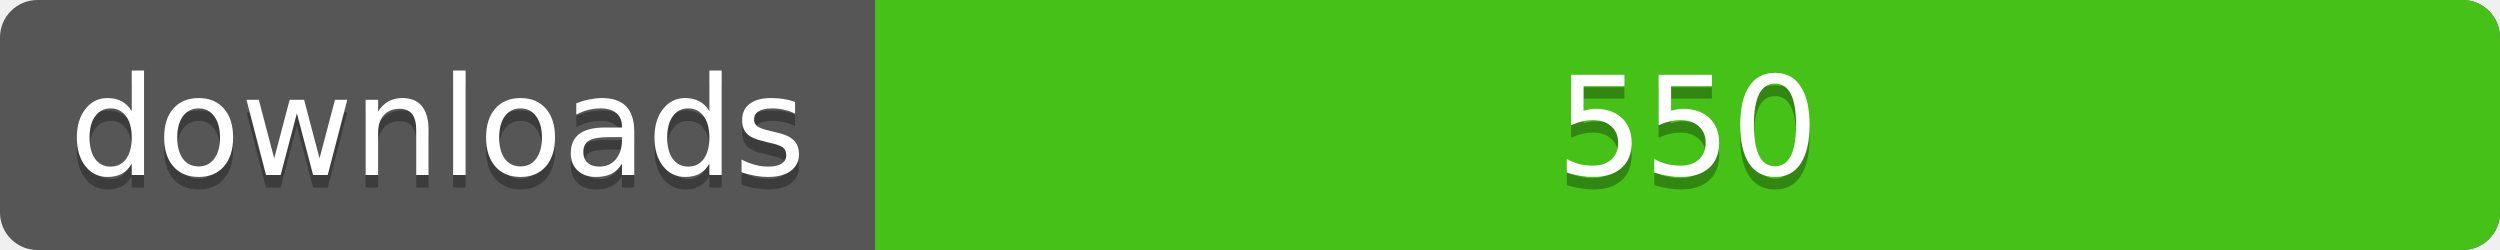
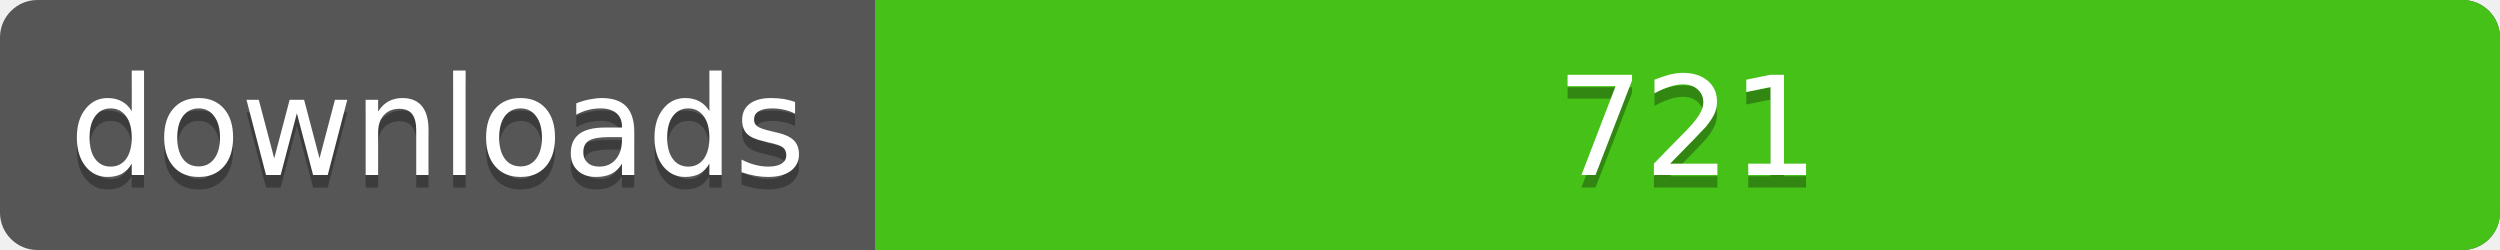
<svg xmlns="http://www.w3.org/2000/svg" width="200" height="20">
  <linearGradient id="a" x2="0" y2="100%%">
    <stop offset="0" stop-color="#bbb" stop-opacity=".1" />
    <stop offset="1" stop-opacity=".1" />
  </linearGradient>
  <rect rx="3" width="200" height="20" fill="#555" />
  <rect rx="3" x="70" width="130" height="20" fill="#4c1" />
  <path fill="#4c1" d="M70 0h4v20h-4z" />
  <rect rx="3" width="200" height="20" fill="url(#a)" />
  <g fill="#fff" text-anchor="middle" font-family="DejaVu Sans,Verdana,Geneva,sans-serif" font-size="11">
    <text x="35" y="15" fill="#010101" fill-opacity=".3">downloads</text>
    <text x="35" y="14">downloads</text>
-     <text x="135" y="15" fill="#010101" fill-opacity=".3">550</text>
-     <text x="135" y="14">550</text>
+     <text x="135" y="15" fill="#010101" fill-opacity=".3">721</text>
+     <text x="135" y="14">721</text>
  </g>
</svg>
